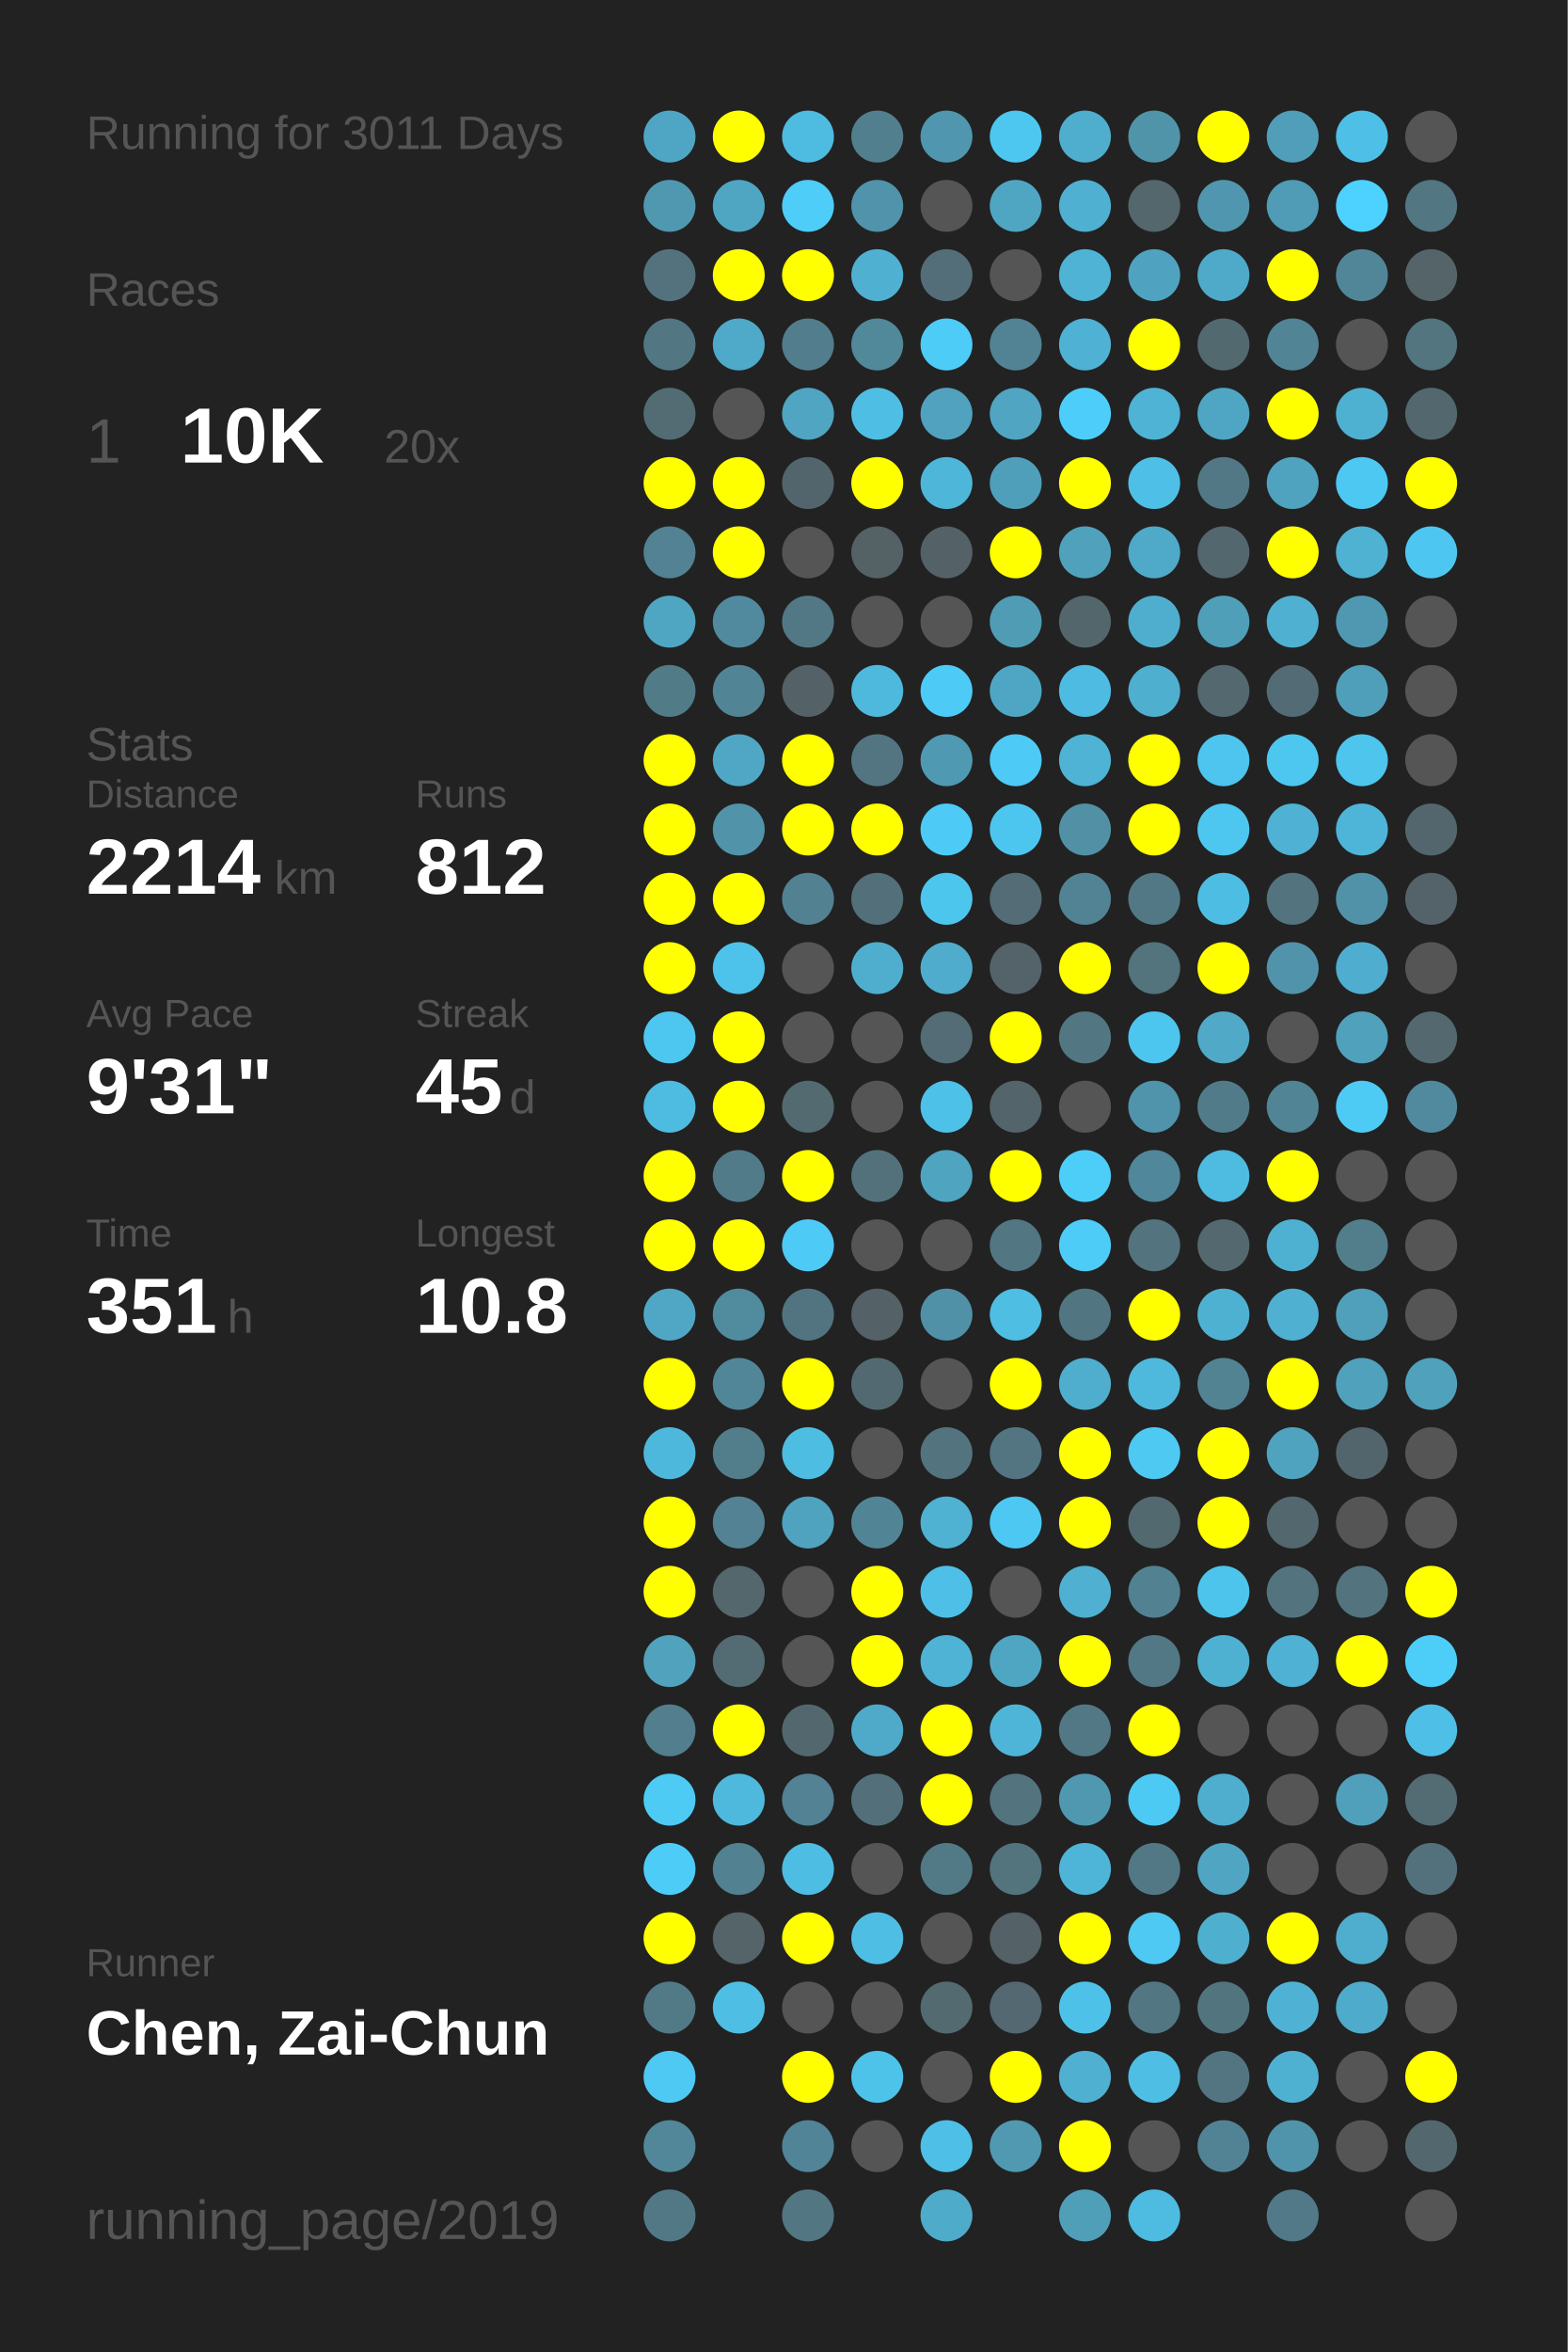
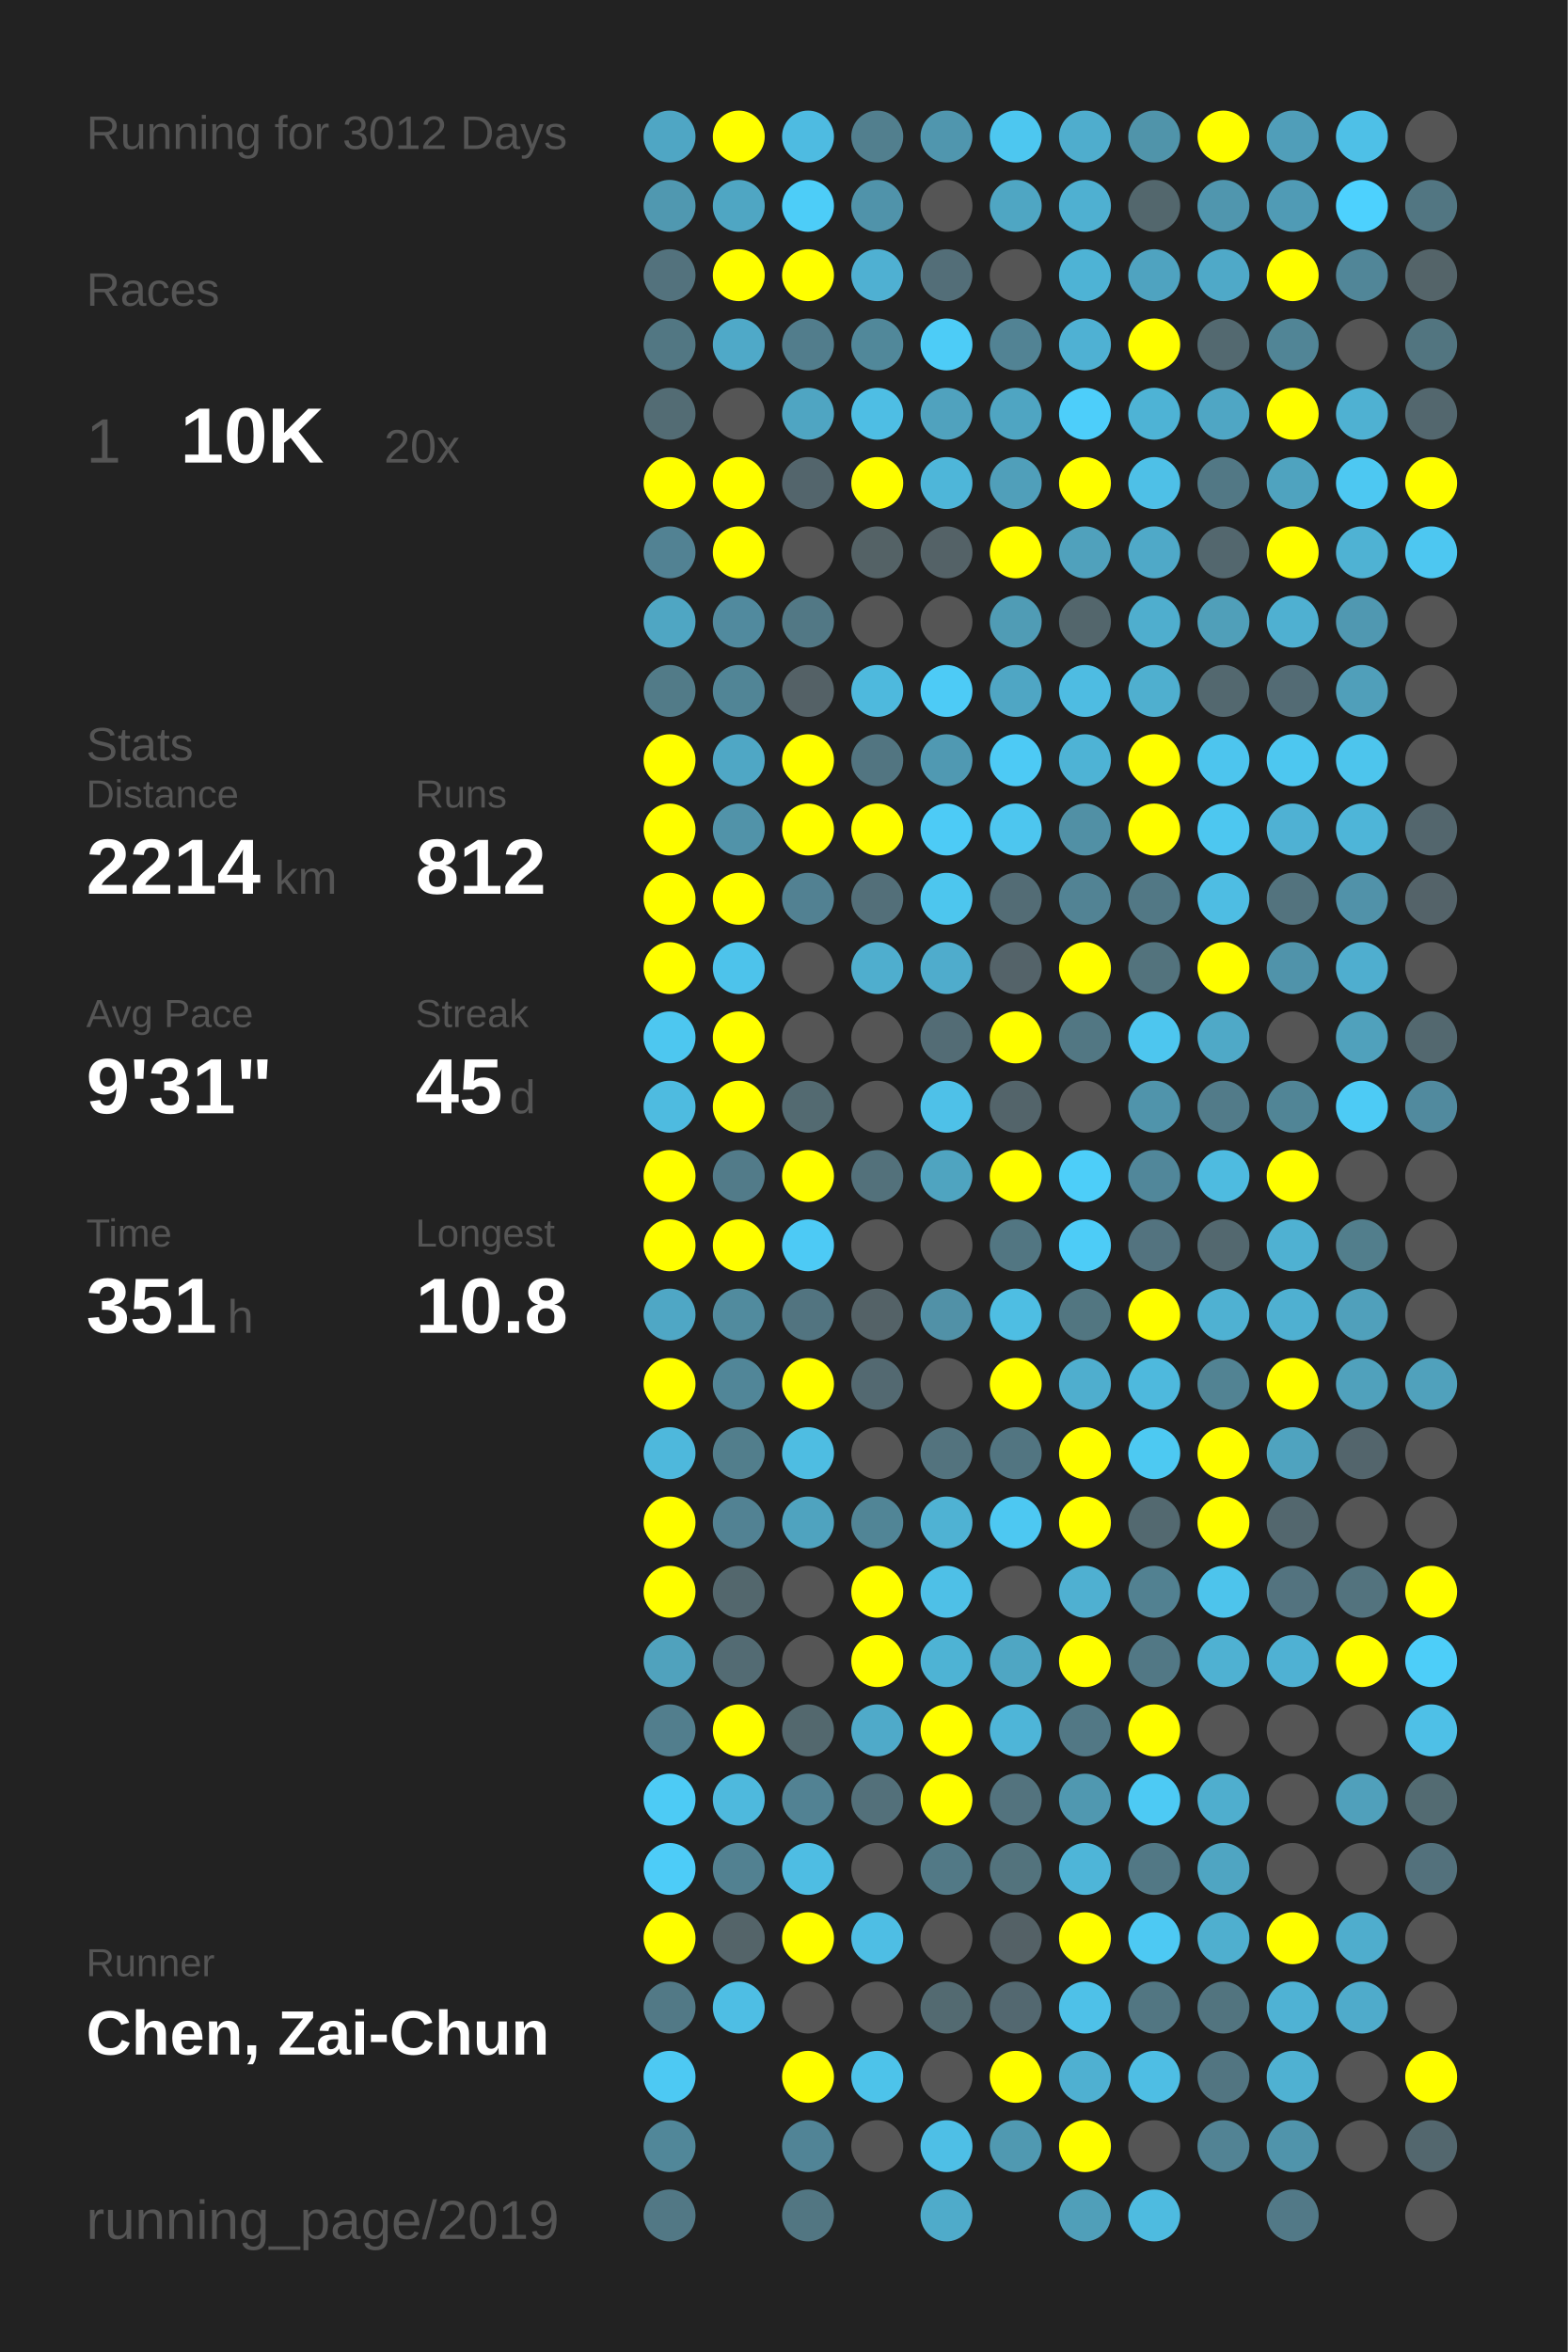
<svg xmlns="http://www.w3.org/2000/svg" baseProfile="full" height="300mm" version="1.1" viewBox="0,0,200,300" width="200mm">
  <defs />
  <rect fill="#222222" height="300" width="200" x="0" y="0" />
-   <text fill="#555555" style="font-size:6px; font-family:Arial;" x="11" y="19">Running for 3011 Days</text>
+   <text fill="#555555" style="font-size:6px; font-family:Arial;" x="11" y="19">Running for 3012 Days</text>
  <text fill="#555555" style="font-size:6px; font-family:Arial;" x="11" y="39">Races</text>
  <text fill="#555555" style="font-size:8px; font-family:Arial;" x="11" y="59">1</text>
  <text fill="#FFFFFF" style="font-size:10px; font-family:Arial; font-weight:bold;" x="23" y="59">10K</text>
  <text fill="#555555" style="font-size:6px; font-family:Arial;" x="49" y="59">20x</text>
  <text fill="#555555" style="font-size:6px; font-family:Arial;" x="11" y="97">Stats</text>
  <text fill="#555555" style="font-size:5px; font-family:Arial;" x="11" y="103">Distance</text>
  <text fill="#FFFFFF" style="font-size:10px; font-family:Arial; font-weight:bold;" x="11" y="114">2214</text>
  <text fill="#555555" style="font-size:6px; font-family:Arial;" x="35" y="114">km</text>
  <text fill="#555555" style="font-size:5px; font-family:Arial;" x="53" y="103">Runs</text>
  <text fill="#FFFFFF" style="font-size:10px; font-family:Arial; font-weight:bold;" x="53" y="114">812</text>
  <text fill="#555555" style="font-size:5px; font-family:Arial;" x="11" y="131">Avg Pace</text>
  <text fill="#FFFFFF" style="font-size:10px; font-family:Arial; font-weight:bold;" x="11" y="142">9'31"</text>
  <text fill="#555555" style="font-size:5px; font-family:Arial;" x="53" y="131">Streak</text>
  <text fill="#FFFFFF" style="font-size:10px; font-family:Arial; font-weight:bold;" x="53" y="142">45</text>
  <text fill="#555555" style="font-size:6px; font-family:Arial;" x="65" y="142">d</text>
  <text fill="#555555" style="font-size:5px; font-family:Arial;" x="11" y="159">Time</text>
  <text fill="#FFFFFF" style="font-size:10px; font-family:Arial; font-weight:bold;" x="11" y="170">351</text>
  <text fill="#555555" style="font-size:6px; font-family:Arial;" x="29" y="170">h</text>
  <text fill="#555555" style="font-size:5px; font-family:Arial;" x="53" y="159">Longest</text>
  <text fill="#FFFFFF" style="font-size:10px; font-family:Arial; font-weight:bold;" x="53" y="170">10.8</text>
  <text fill="#555555" style="font-size:5px; font-family:Arial;" x="11" y="252.065">Runner</text>
  <text fill="#FFFFFF" style="font-size:8px; font-family:Arial; font-weight:bold;" x="11" y="262.065">Chen, Zai-Chun</text>
  <text fill="#555555" style="font-size:7px; font-family:Arial;" x="11" y="285.581">running_page/2019</text>
  <circle cx="85.417" cy="17.419" fill="#4fa6c4" r="3.312" />
  <circle cx="85.417" cy="26.258" fill="#5098b0" r="3.312" />
  <circle cx="85.417" cy="35.097" fill="#53727d" r="3.312" />
  <circle cx="85.417" cy="43.935" fill="#527783" r="3.312" />
  <circle cx="85.417" cy="52.774" fill="#536c74" r="3.312" />
  <circle cx="85.417" cy="61.613" fill="#FFFF00" r="3.312" />
  <circle cx="85.417" cy="70.452" fill="#528293" r="3.312" />
  <circle cx="85.417" cy="79.29" fill="#4fa6c3" r="3.312" />
  <circle cx="85.417" cy="88.129" fill="#527b88" r="3.312" />
  <circle cx="85.417" cy="96.968" fill="#FFFF00" r="3.312" />
  <circle cx="85.417" cy="105.806" fill="#FFFF00" r="3.312" />
  <circle cx="85.417" cy="114.645" fill="#FFFF00" r="3.312" />
  <circle cx="85.417" cy="123.484" fill="#FFFF00" r="3.312" />
  <circle cx="85.417" cy="132.323" fill="#4dc7f0" r="3.312" />
  <circle cx="85.417" cy="141.161" fill="#4ebbe0" r="3.312" />
  <circle cx="85.417" cy="150" fill="#FFFF00" r="3.312" />
  <circle cx="85.417" cy="158.839" fill="#FFFF00" r="3.312" />
  <circle cx="85.417" cy="167.677" fill="#4fa7c5" r="3.312" />
  <circle cx="85.417" cy="176.516" fill="#FFFF00" r="3.312" />
  <circle cx="85.417" cy="185.355" fill="#4eb8dc" r="3.312" />
  <circle cx="85.417" cy="194.194" fill="#FFFF00" r="3.312" />
  <circle cx="85.417" cy="203.032" fill="#FFFF00" r="3.312" />
  <circle cx="85.417" cy="211.871" fill="#50a2bd" r="3.312" />
  <circle cx="85.417" cy="220.71" fill="#527e8d" r="3.312" />
  <circle cx="85.417" cy="229.548" fill="#4dcbf5" r="3.312" />
  <circle cx="85.417" cy="238.387" fill="#4dccf8" r="3.312" />
  <circle cx="85.417" cy="247.226" fill="#FFFF00" r="3.312" />
  <circle cx="85.417" cy="256.065" fill="#527986" r="3.312" />
  <circle cx="85.417" cy="264.903" fill="#4dc9f3" r="3.312" />
  <circle cx="85.417" cy="273.742" fill="#518799" r="3.312" />
  <circle cx="85.417" cy="282.581" fill="#527885" r="3.312" />
  <circle cx="94.25" cy="17.419" fill="#FFFF00" r="3.312" />
  <circle cx="94.25" cy="26.258" fill="#4fa6c3" r="3.312" />
  <circle cx="94.25" cy="35.097" fill="#FFFF00" r="3.312" />
  <circle cx="94.25" cy="43.935" fill="#4fa9c8" r="3.312" />
  <circle cx="94.25" cy="52.774" fill="#555555" r="3.312" />
  <circle cx="94.25" cy="61.613" fill="#FFFF00" r="3.312" />
  <circle cx="94.25" cy="70.452" fill="#FFFF00" r="3.312" />
  <circle cx="94.25" cy="79.29" fill="#518a9e" r="3.312" />
  <circle cx="94.25" cy="88.129" fill="#518596" r="3.312" />
  <circle cx="94.25" cy="96.968" fill="#4fa7c5" r="3.312" />
  <circle cx="94.25" cy="105.806" fill="#5193a9" r="3.312" />
  <circle cx="94.25" cy="114.645" fill="#FFFF00" r="3.312" />
  <circle cx="94.25" cy="123.484" fill="#4dc3eb" r="3.312" />
  <circle cx="94.25" cy="132.323" fill="#FFFF00" r="3.312" />
  <circle cx="94.25" cy="141.161" fill="#FFFF00" r="3.312" />
  <circle cx="94.25" cy="150" fill="#527b89" r="3.312" />
  <circle cx="94.25" cy="158.839" fill="#FFFF00" r="3.312" />
  <circle cx="94.25" cy="167.677" fill="#518b9e" r="3.312" />
  <circle cx="94.25" cy="176.516" fill="#518698" r="3.312" />
  <circle cx="94.25" cy="185.355" fill="#527e8c" r="3.312" />
  <circle cx="94.25" cy="194.194" fill="#528293" r="3.312" />
  <circle cx="94.25" cy="203.032" fill="#53676d" r="3.312" />
  <circle cx="94.25" cy="211.871" fill="#536b73" r="3.312" />
  <circle cx="94.25" cy="220.71" fill="#FFFF00" r="3.312" />
  <circle cx="94.25" cy="229.548" fill="#4eb9dd" r="3.312" />
  <circle cx="94.25" cy="238.387" fill="#528191" r="3.312" />
  <circle cx="94.25" cy="247.226" fill="#546469" r="3.312" />
  <circle cx="94.25" cy="256.065" fill="#4ebee4" r="3.312" />
  <circle cx="103.083" cy="17.419" fill="#4ebbe1" r="3.312" />
  <circle cx="103.083" cy="26.258" fill="#4dcdf8" r="3.312" />
  <circle cx="103.083" cy="35.097" fill="#FFFF00" r="3.312" />
  <circle cx="103.083" cy="43.935" fill="#527d8c" r="3.312" />
  <circle cx="103.083" cy="52.774" fill="#4fa5c2" r="3.312" />
  <circle cx="103.083" cy="61.613" fill="#53656c" r="3.312" />
  <circle cx="103.083" cy="70.452" fill="#555555" r="3.312" />
  <circle cx="103.083" cy="79.29" fill="#527885" r="3.312" />
  <circle cx="103.083" cy="88.129" fill="#546166" r="3.312" />
  <circle cx="103.083" cy="96.968" fill="#FFFF00" r="3.312" />
  <circle cx="103.083" cy="105.806" fill="#FFFF00" r="3.312" />
  <circle cx="103.083" cy="114.645" fill="#528192" r="3.312" />
  <circle cx="103.083" cy="123.484" fill="#555555" r="3.312" />
  <circle cx="103.083" cy="132.323" fill="#555555" r="3.312" />
  <circle cx="103.083" cy="141.161" fill="#536a71" r="3.312" />
  <circle cx="103.083" cy="150" fill="#FFFF00" r="3.312" />
  <circle cx="103.083" cy="158.839" fill="#4dcaf5" r="3.312" />
  <circle cx="103.083" cy="167.677" fill="#527480" r="3.312" />
  <circle cx="103.083" cy="176.516" fill="#FFFF00" r="3.312" />
  <circle cx="103.083" cy="185.355" fill="#4ebde2" r="3.312" />
  <circle cx="103.083" cy="194.194" fill="#4fa3bf" r="3.312" />
  <circle cx="103.083" cy="203.032" fill="#555555" r="3.312" />
  <circle cx="103.083" cy="211.871" fill="#555555" r="3.312" />
  <circle cx="103.083" cy="220.71" fill="#53686e" r="3.312" />
  <circle cx="103.083" cy="229.548" fill="#528293" r="3.312" />
  <circle cx="103.083" cy="238.387" fill="#4ebde3" r="3.312" />
  <circle cx="103.083" cy="247.226" fill="#FFFF00" r="3.312" />
  <circle cx="103.083" cy="256.065" fill="#555555" r="3.312" />
  <circle cx="103.083" cy="264.903" fill="#FFFF00" r="3.312" />
  <circle cx="103.083" cy="273.742" fill="#518496" r="3.312" />
  <circle cx="103.083" cy="282.581" fill="#527682" r="3.312" />
  <circle cx="111.917" cy="17.419" fill="#527f8e" r="3.312" />
  <circle cx="111.917" cy="26.258" fill="#5093aa" r="3.312" />
  <circle cx="111.917" cy="35.097" fill="#4fb0d2" r="3.312" />
  <circle cx="111.917" cy="43.935" fill="#51889a" r="3.312" />
  <circle cx="111.917" cy="52.774" fill="#4ebee4" r="3.312" />
  <circle cx="111.917" cy="61.613" fill="#FFFF00" r="3.312" />
  <circle cx="111.917" cy="70.452" fill="#546266" r="3.312" />
  <circle cx="111.917" cy="79.29" fill="#555555" r="3.312" />
  <circle cx="111.917" cy="88.129" fill="#4eb9dd" r="3.312" />
  <circle cx="111.917" cy="96.968" fill="#527581" r="3.312" />
  <circle cx="111.917" cy="105.806" fill="#FFFF00" r="3.312" />
  <circle cx="111.917" cy="114.645" fill="#536f79" r="3.312" />
  <circle cx="111.917" cy="123.484" fill="#4faece" r="3.312" />
  <circle cx="111.917" cy="132.323" fill="#555555" r="3.312" />
  <circle cx="111.917" cy="141.161" fill="#555555" r="3.312" />
  <circle cx="111.917" cy="150" fill="#53717b" r="3.312" />
  <circle cx="111.917" cy="158.839" fill="#555555" r="3.312" />
  <circle cx="111.917" cy="167.677" fill="#546267" r="3.312" />
  <circle cx="111.917" cy="176.516" fill="#536971" r="3.312" />
  <circle cx="111.917" cy="185.355" fill="#555555" r="3.312" />
  <circle cx="111.917" cy="194.194" fill="#518596" r="3.312" />
  <circle cx="111.917" cy="203.032" fill="#FFFF00" r="3.312" />
  <circle cx="111.917" cy="211.871" fill="#FFFF00" r="3.312" />
  <circle cx="111.917" cy="220.71" fill="#4faac9" r="3.312" />
  <circle cx="111.917" cy="229.548" fill="#53707a" r="3.312" />
  <circle cx="111.917" cy="238.387" fill="#555555" r="3.312" />
  <circle cx="111.917" cy="247.226" fill="#4ebee4" r="3.312" />
  <circle cx="111.917" cy="256.065" fill="#555555" r="3.312" />
  <circle cx="111.917" cy="264.903" fill="#4dc3ea" r="3.312" />
  <circle cx="111.917" cy="273.742" fill="#555555" r="3.312" />
  <circle cx="120.75" cy="17.419" fill="#5096ae" r="3.312" />
  <circle cx="120.75" cy="26.258" fill="#555555" r="3.312" />
  <circle cx="120.75" cy="35.097" fill="#536e78" r="3.312" />
  <circle cx="120.75" cy="43.935" fill="#4dccf7" r="3.312" />
  <circle cx="120.75" cy="52.774" fill="#50a2be" r="3.312" />
  <circle cx="120.75" cy="61.613" fill="#4eb6d9" r="3.312" />
  <circle cx="120.75" cy="70.452" fill="#546267" r="3.312" />
  <circle cx="120.75" cy="79.29" fill="#555555" r="3.312" />
  <circle cx="120.75" cy="88.129" fill="#4dcbf6" r="3.312" />
  <circle cx="120.75" cy="96.968" fill="#5099b2" r="3.312" />
  <circle cx="120.75" cy="105.806" fill="#4dcbf6" r="3.312" />
  <circle cx="120.75" cy="114.645" fill="#4dc6ee" r="3.312" />
  <circle cx="120.75" cy="123.484" fill="#4faccc" r="3.312" />
  <circle cx="120.75" cy="132.323" fill="#536c75" r="3.312" />
  <circle cx="120.75" cy="141.161" fill="#4ec1e8" r="3.312" />
  <circle cx="120.75" cy="150" fill="#4fa4c0" r="3.312" />
  <circle cx="120.75" cy="158.839" fill="#555555" r="3.312" />
  <circle cx="120.75" cy="167.677" fill="#5191a7" r="3.312" />
  <circle cx="120.75" cy="176.516" fill="#555555" r="3.312" />
  <circle cx="120.75" cy="185.355" fill="#53737e" r="3.312" />
  <circle cx="120.75" cy="194.194" fill="#4fb2d3" r="3.312" />
  <circle cx="120.75" cy="203.032" fill="#4ec0e7" r="3.312" />
  <circle cx="120.75" cy="211.871" fill="#4eb3d4" r="3.312" />
  <circle cx="120.75" cy="220.71" fill="#FFFF00" r="3.312" />
  <circle cx="120.75" cy="229.548" fill="#FFFF00" r="3.312" />
  <circle cx="120.75" cy="238.387" fill="#527986" r="3.312" />
  <circle cx="120.75" cy="247.226" fill="#555555" r="3.312" />
  <circle cx="120.75" cy="256.065" fill="#536a71" r="3.312" />
  <circle cx="120.75" cy="264.903" fill="#555555" r="3.312" />
  <circle cx="120.75" cy="273.742" fill="#4ebfe6" r="3.312" />
  <circle cx="120.75" cy="282.581" fill="#4fabca" r="3.312" />
  <circle cx="129.583" cy="17.419" fill="#4dc7f0" r="3.312" />
  <circle cx="129.583" cy="26.258" fill="#4fa6c3" r="3.312" />
  <circle cx="129.583" cy="35.097" fill="#555555" r="3.312" />
  <circle cx="129.583" cy="43.935" fill="#528394" r="3.312" />
  <circle cx="129.583" cy="52.774" fill="#4fa5c2" r="3.312" />
  <circle cx="129.583" cy="61.613" fill="#509fba" r="3.312" />
  <circle cx="129.583" cy="70.452" fill="#FFFF00" r="3.312" />
  <circle cx="129.583" cy="79.29" fill="#509cb5" r="3.312" />
  <circle cx="129.583" cy="88.129" fill="#4fa6c4" r="3.312" />
  <circle cx="129.583" cy="96.968" fill="#4dcaf5" r="3.312" />
  <circle cx="129.583" cy="105.806" fill="#4dc6ef" r="3.312" />
  <circle cx="129.583" cy="114.645" fill="#536c75" r="3.312" />
  <circle cx="129.583" cy="123.484" fill="#546369" r="3.312" />
  <circle cx="129.583" cy="132.323" fill="#FFFF00" r="3.312" />
  <circle cx="129.583" cy="141.161" fill="#53646a" r="3.312" />
  <circle cx="129.583" cy="150" fill="#FFFF00" r="3.312" />
  <circle cx="129.583" cy="158.839" fill="#527682" r="3.312" />
  <circle cx="129.583" cy="167.677" fill="#4ebee3" r="3.312" />
  <circle cx="129.583" cy="176.516" fill="#FFFF00" r="3.312" />
  <circle cx="129.583" cy="185.355" fill="#527581" r="3.312" />
  <circle cx="129.583" cy="194.194" fill="#4dc8f2" r="3.312" />
  <circle cx="129.583" cy="203.032" fill="#555555" r="3.312" />
  <circle cx="129.583" cy="211.871" fill="#4fa6c3" r="3.312" />
  <circle cx="129.583" cy="220.71" fill="#4eb5d8" r="3.312" />
  <circle cx="129.583" cy="229.548" fill="#53737e" r="3.312" />
  <circle cx="129.583" cy="238.387" fill="#53737d" r="3.312" />
  <circle cx="129.583" cy="247.226" fill="#546166" r="3.312" />
  <circle cx="129.583" cy="256.065" fill="#536870" r="3.312" />
  <circle cx="129.583" cy="264.903" fill="#FFFF00" r="3.312" />
  <circle cx="129.583" cy="273.742" fill="#5099b1" r="3.312" />
  <circle cx="138.417" cy="17.419" fill="#4fadcd" r="3.312" />
  <circle cx="138.417" cy="26.258" fill="#4fb0d1" r="3.312" />
  <circle cx="138.417" cy="35.097" fill="#4eb3d5" r="3.312" />
  <circle cx="138.417" cy="43.935" fill="#4fb1d3" r="3.312" />
  <circle cx="138.417" cy="52.774" fill="#4dcefa" r="3.312" />
  <circle cx="138.417" cy="61.613" fill="#FFFF00" r="3.312" />
  <circle cx="138.417" cy="70.452" fill="#50a1bc" r="3.312" />
  <circle cx="138.417" cy="79.29" fill="#53666c" r="3.312" />
  <circle cx="138.417" cy="88.129" fill="#4ebce2" r="3.312" />
  <circle cx="138.417" cy="96.968" fill="#4eb3d5" r="3.312" />
  <circle cx="138.417" cy="105.806" fill="#5190a5" r="3.312" />
  <circle cx="138.417" cy="114.645" fill="#528394" r="3.312" />
  <circle cx="138.417" cy="123.484" fill="#FFFF00" r="3.312" />
  <circle cx="138.417" cy="132.323" fill="#527783" r="3.312" />
  <circle cx="138.417" cy="141.161" fill="#555555" r="3.312" />
  <circle cx="138.417" cy="150" fill="#4dcef9" r="3.312" />
  <circle cx="138.417" cy="158.839" fill="#4dccf7" r="3.312" />
  <circle cx="138.417" cy="167.677" fill="#527681" r="3.312" />
  <circle cx="138.417" cy="176.516" fill="#4faece" r="3.312" />
  <circle cx="138.417" cy="185.355" fill="#FFFF00" r="3.312" />
  <circle cx="138.417" cy="194.194" fill="#FFFF00" r="3.312" />
  <circle cx="138.417" cy="203.032" fill="#4fb0d1" r="3.312" />
  <circle cx="138.417" cy="211.871" fill="#FFFF00" r="3.312" />
  <circle cx="138.417" cy="220.71" fill="#527885" r="3.312" />
  <circle cx="138.417" cy="229.548" fill="#5098b0" r="3.312" />
  <circle cx="138.417" cy="238.387" fill="#4eb5d8" r="3.312" />
  <circle cx="138.417" cy="247.226" fill="#FFFF00" r="3.312" />
  <circle cx="138.417" cy="256.065" fill="#4ec1e8" r="3.312" />
  <circle cx="138.417" cy="264.903" fill="#4fb0d1" r="3.312" />
  <circle cx="138.417" cy="273.742" fill="#FFFF00" r="3.312" />
  <circle cx="138.417" cy="282.581" fill="#509fb9" r="3.312" />
  <circle cx="147.25" cy="17.419" fill="#5094aa" r="3.312" />
  <circle cx="147.25" cy="26.258" fill="#53676d" r="3.312" />
  <circle cx="147.25" cy="35.097" fill="#4fa3c0" r="3.312" />
  <circle cx="147.25" cy="43.935" fill="#FFFF00" r="3.312" />
  <circle cx="147.25" cy="52.774" fill="#4eb3d5" r="3.312" />
  <circle cx="147.25" cy="61.613" fill="#4ec0e7" r="3.312" />
  <circle cx="147.25" cy="70.452" fill="#4fa9c8" r="3.312" />
  <circle cx="147.25" cy="79.29" fill="#4faece" r="3.312" />
  <circle cx="147.25" cy="88.129" fill="#4fafcf" r="3.312" />
  <circle cx="147.25" cy="96.968" fill="#FFFF00" r="3.312" />
  <circle cx="147.25" cy="105.806" fill="#FFFF00" r="3.312" />
  <circle cx="147.25" cy="114.645" fill="#527885" r="3.312" />
  <circle cx="147.25" cy="123.484" fill="#53737d" r="3.312" />
  <circle cx="147.25" cy="132.323" fill="#4dc6ef" r="3.312" />
  <circle cx="147.25" cy="141.161" fill="#5094ab" r="3.312" />
  <circle cx="147.25" cy="150" fill="#51879a" r="3.312" />
  <circle cx="147.25" cy="158.839" fill="#53737f" r="3.312" />
  <circle cx="147.25" cy="167.677" fill="#FFFF00" r="3.312" />
  <circle cx="147.25" cy="176.516" fill="#4eb9dd" r="3.312" />
  <circle cx="147.25" cy="185.355" fill="#4dc9f2" r="3.312" />
  <circle cx="147.25" cy="194.194" fill="#536970" r="3.312" />
  <circle cx="147.25" cy="203.032" fill="#528191" r="3.312" />
  <circle cx="147.25" cy="211.871" fill="#527885" r="3.312" />
  <circle cx="147.25" cy="220.71" fill="#FFFF00" r="3.312" />
  <circle cx="147.25" cy="229.548" fill="#4dcaf4" r="3.312" />
  <circle cx="147.25" cy="238.387" fill="#527885" r="3.312" />
  <circle cx="147.25" cy="247.226" fill="#4dc9f3" r="3.312" />
  <circle cx="147.25" cy="256.065" fill="#527682" r="3.312" />
  <circle cx="147.25" cy="264.903" fill="#4ebee4" r="3.312" />
  <circle cx="147.25" cy="273.742" fill="#555555" r="3.312" />
  <circle cx="147.25" cy="282.581" fill="#4ebbe0" r="3.312" />
  <circle cx="156.083" cy="17.419" fill="#FFFF00" r="3.312" />
  <circle cx="156.083" cy="26.258" fill="#5096ae" r="3.312" />
  <circle cx="156.083" cy="35.097" fill="#4fa9c8" r="3.312" />
  <circle cx="156.083" cy="43.935" fill="#536970" r="3.312" />
  <circle cx="156.083" cy="52.774" fill="#4fa6c4" r="3.312" />
  <circle cx="156.083" cy="61.613" fill="#527885" r="3.312" />
  <circle cx="156.083" cy="70.452" fill="#53676e" r="3.312" />
  <circle cx="156.083" cy="79.29" fill="#509fb9" r="3.312" />
  <circle cx="156.083" cy="88.129" fill="#53686f" r="3.312" />
  <circle cx="156.083" cy="96.968" fill="#4dc5ee" r="3.312" />
  <circle cx="156.083" cy="105.806" fill="#4dc7f0" r="3.312" />
  <circle cx="156.083" cy="114.645" fill="#4ebde3" r="3.312" />
  <circle cx="156.083" cy="123.484" fill="#FFFF00" r="3.312" />
  <circle cx="156.083" cy="132.323" fill="#4fa9c7" r="3.312" />
  <circle cx="156.083" cy="141.161" fill="#527b89" r="3.312" />
  <circle cx="156.083" cy="150" fill="#4ebbe0" r="3.312" />
  <circle cx="156.083" cy="158.839" fill="#53686f" r="3.312" />
  <circle cx="156.083" cy="167.677" fill="#4fb1d2" r="3.312" />
  <circle cx="156.083" cy="176.516" fill="#528393" r="3.312" />
  <circle cx="156.083" cy="185.355" fill="#FFFF00" r="3.312" />
  <circle cx="156.083" cy="194.194" fill="#FFFF00" r="3.312" />
  <circle cx="156.083" cy="203.032" fill="#4dc4ec" r="3.312" />
  <circle cx="156.083" cy="211.871" fill="#4fb1d2" r="3.312" />
  <circle cx="156.083" cy="220.71" fill="#555555" r="3.312" />
  <circle cx="156.083" cy="229.548" fill="#4faece" r="3.312" />
  <circle cx="156.083" cy="238.387" fill="#4fa5c2" r="3.312" />
  <circle cx="156.083" cy="247.226" fill="#4fafcf" r="3.312" />
  <circle cx="156.083" cy="256.065" fill="#52747f" r="3.312" />
  <circle cx="156.083" cy="264.903" fill="#527581" r="3.312" />
  <circle cx="156.083" cy="273.742" fill="#528394" r="3.312" />
  <circle cx="164.917" cy="17.419" fill="#509eb9" r="3.312" />
  <circle cx="164.917" cy="26.258" fill="#509bb5" r="3.312" />
  <circle cx="164.917" cy="35.097" fill="#FFFF00" r="3.312" />
  <circle cx="164.917" cy="43.935" fill="#518596" r="3.312" />
  <circle cx="164.917" cy="52.774" fill="#FFFF00" r="3.312" />
  <circle cx="164.917" cy="61.613" fill="#4fa3bf" r="3.312" />
  <circle cx="164.917" cy="70.452" fill="#FFFF00" r="3.312" />
  <circle cx="164.917" cy="79.29" fill="#4fb0d1" r="3.312" />
  <circle cx="164.917" cy="88.129" fill="#536b74" r="3.312" />
  <circle cx="164.917" cy="96.968" fill="#4dc7f0" r="3.312" />
  <circle cx="164.917" cy="105.806" fill="#4fb1d3" r="3.312" />
  <circle cx="164.917" cy="114.645" fill="#53737e" r="3.312" />
  <circle cx="164.917" cy="123.484" fill="#5093aa" r="3.312" />
  <circle cx="164.917" cy="132.323" fill="#555555" r="3.312" />
  <circle cx="164.917" cy="141.161" fill="#518596" r="3.312" />
  <circle cx="164.917" cy="150" fill="#FFFF00" r="3.312" />
  <circle cx="164.917" cy="158.839" fill="#4fb1d2" r="3.312" />
  <circle cx="164.917" cy="167.677" fill="#4fb0d1" r="3.312" />
  <circle cx="164.917" cy="176.516" fill="#FFFF00" r="3.312" />
  <circle cx="164.917" cy="185.355" fill="#4fa3bf" r="3.312" />
  <circle cx="164.917" cy="194.194" fill="#53676e" r="3.312" />
  <circle cx="164.917" cy="203.032" fill="#53737f" r="3.312" />
  <circle cx="164.917" cy="211.871" fill="#4fb1d3" r="3.312" />
  <circle cx="164.917" cy="220.71" fill="#555555" r="3.312" />
  <circle cx="164.917" cy="229.548" fill="#555555" r="3.312" />
  <circle cx="164.917" cy="238.387" fill="#555555" r="3.312" />
  <circle cx="164.917" cy="247.226" fill="#FFFF00" r="3.312" />
  <circle cx="164.917" cy="256.065" fill="#4fb2d4" r="3.312" />
  <circle cx="164.917" cy="264.903" fill="#4fb1d2" r="3.312" />
  <circle cx="164.917" cy="273.742" fill="#5094ab" r="3.312" />
  <circle cx="164.917" cy="282.581" fill="#527987" r="3.312" />
  <circle cx="173.75" cy="17.419" fill="#4ec0e7" r="3.312" />
  <circle cx="173.75" cy="26.258" fill="#4dd1fe" r="3.312" />
  <circle cx="173.75" cy="35.097" fill="#518698" r="3.312" />
  <circle cx="173.75" cy="43.935" fill="#555555" r="3.312" />
  <circle cx="173.75" cy="52.774" fill="#4fb1d2" r="3.312" />
  <circle cx="173.75" cy="61.613" fill="#4dc8f2" r="3.312" />
  <circle cx="173.75" cy="70.452" fill="#4fb2d3" r="3.312" />
  <circle cx="173.75" cy="79.29" fill="#5098b1" r="3.312" />
  <circle cx="173.75" cy="88.129" fill="#509fba" r="3.312" />
  <circle cx="173.75" cy="96.968" fill="#4dc5ed" r="3.312" />
  <circle cx="173.75" cy="105.806" fill="#4eb5d8" r="3.312" />
  <circle cx="173.75" cy="114.645" fill="#5192a9" r="3.312" />
  <circle cx="173.75" cy="123.484" fill="#4faecf" r="3.312" />
  <circle cx="173.75" cy="132.323" fill="#50a1bc" r="3.312" />
  <circle cx="173.75" cy="141.161" fill="#4dcbf5" r="3.312" />
  <circle cx="173.75" cy="150" fill="#555555" r="3.312" />
  <circle cx="173.75" cy="158.839" fill="#527e8c" r="3.312" />
  <circle cx="173.75" cy="167.677" fill="#50a0bb" r="3.312" />
  <circle cx="173.75" cy="176.516" fill="#50a1bc" r="3.312" />
  <circle cx="173.75" cy="185.355" fill="#53656c" r="3.312" />
  <circle cx="173.75" cy="194.194" fill="#555555" r="3.312" />
  <circle cx="173.75" cy="203.032" fill="#53737e" r="3.312" />
  <circle cx="173.75" cy="211.871" fill="#FFFF00" r="3.312" />
  <circle cx="173.75" cy="220.71" fill="#555555" r="3.312" />
  <circle cx="173.75" cy="229.548" fill="#50a0bb" r="3.312" />
  <circle cx="173.75" cy="238.387" fill="#555555" r="3.312" />
  <circle cx="173.75" cy="247.226" fill="#4fadcd" r="3.312" />
  <circle cx="173.75" cy="256.065" fill="#4fabcb" r="3.312" />
  <circle cx="173.75" cy="264.903" fill="#555555" r="3.312" />
  <circle cx="173.75" cy="273.742" fill="#555555" r="3.312" />
  <circle cx="182.583" cy="17.419" fill="#555555" r="3.312" />
  <circle cx="182.583" cy="26.258" fill="#527682" r="3.312" />
  <circle cx="182.583" cy="35.097" fill="#546469" r="3.312" />
  <circle cx="182.583" cy="43.935" fill="#527580" r="3.312" />
  <circle cx="182.583" cy="52.774" fill="#53676e" r="3.312" />
  <circle cx="182.583" cy="61.613" fill="#FFFF00" r="3.312" />
  <circle cx="182.583" cy="70.452" fill="#4dc7f1" r="3.312" />
  <circle cx="182.583" cy="79.29" fill="#555555" r="3.312" />
  <circle cx="182.583" cy="88.129" fill="#555555" r="3.312" />
  <circle cx="182.583" cy="96.968" fill="#555555" r="3.312" />
  <circle cx="182.583" cy="105.806" fill="#53666d" r="3.312" />
  <circle cx="182.583" cy="114.645" fill="#546369" r="3.312" />
  <circle cx="182.583" cy="123.484" fill="#555555" r="3.312" />
  <circle cx="182.583" cy="132.323" fill="#53686f" r="3.312" />
  <circle cx="182.583" cy="141.161" fill="#518a9e" r="3.312" />
  <circle cx="182.583" cy="150" fill="#555555" r="3.312" />
  <circle cx="182.583" cy="158.839" fill="#555555" r="3.312" />
  <circle cx="182.583" cy="167.677" fill="#555555" r="3.312" />
  <circle cx="182.583" cy="176.516" fill="#50a1bc" r="3.312" />
  <circle cx="182.583" cy="185.355" fill="#555555" r="3.312" />
  <circle cx="182.583" cy="194.194" fill="#555555" r="3.312" />
  <circle cx="182.583" cy="203.032" fill="#FFFF00" r="3.312" />
  <circle cx="182.583" cy="211.871" fill="#4dcef9" r="3.312" />
  <circle cx="182.583" cy="220.71" fill="#4ec0e7" r="3.312" />
  <circle cx="182.583" cy="229.548" fill="#536b72" r="3.312" />
  <circle cx="182.583" cy="238.387" fill="#53717c" r="3.312" />
  <circle cx="182.583" cy="247.226" fill="#555555" r="3.312" />
  <circle cx="182.583" cy="256.065" fill="#555555" r="3.312" />
  <circle cx="182.583" cy="264.903" fill="#FFFF00" r="3.312" />
  <circle cx="182.583" cy="273.742" fill="#53676e" r="3.312" />
  <circle cx="182.583" cy="282.581" fill="#555555" r="3.312" />
</svg>
